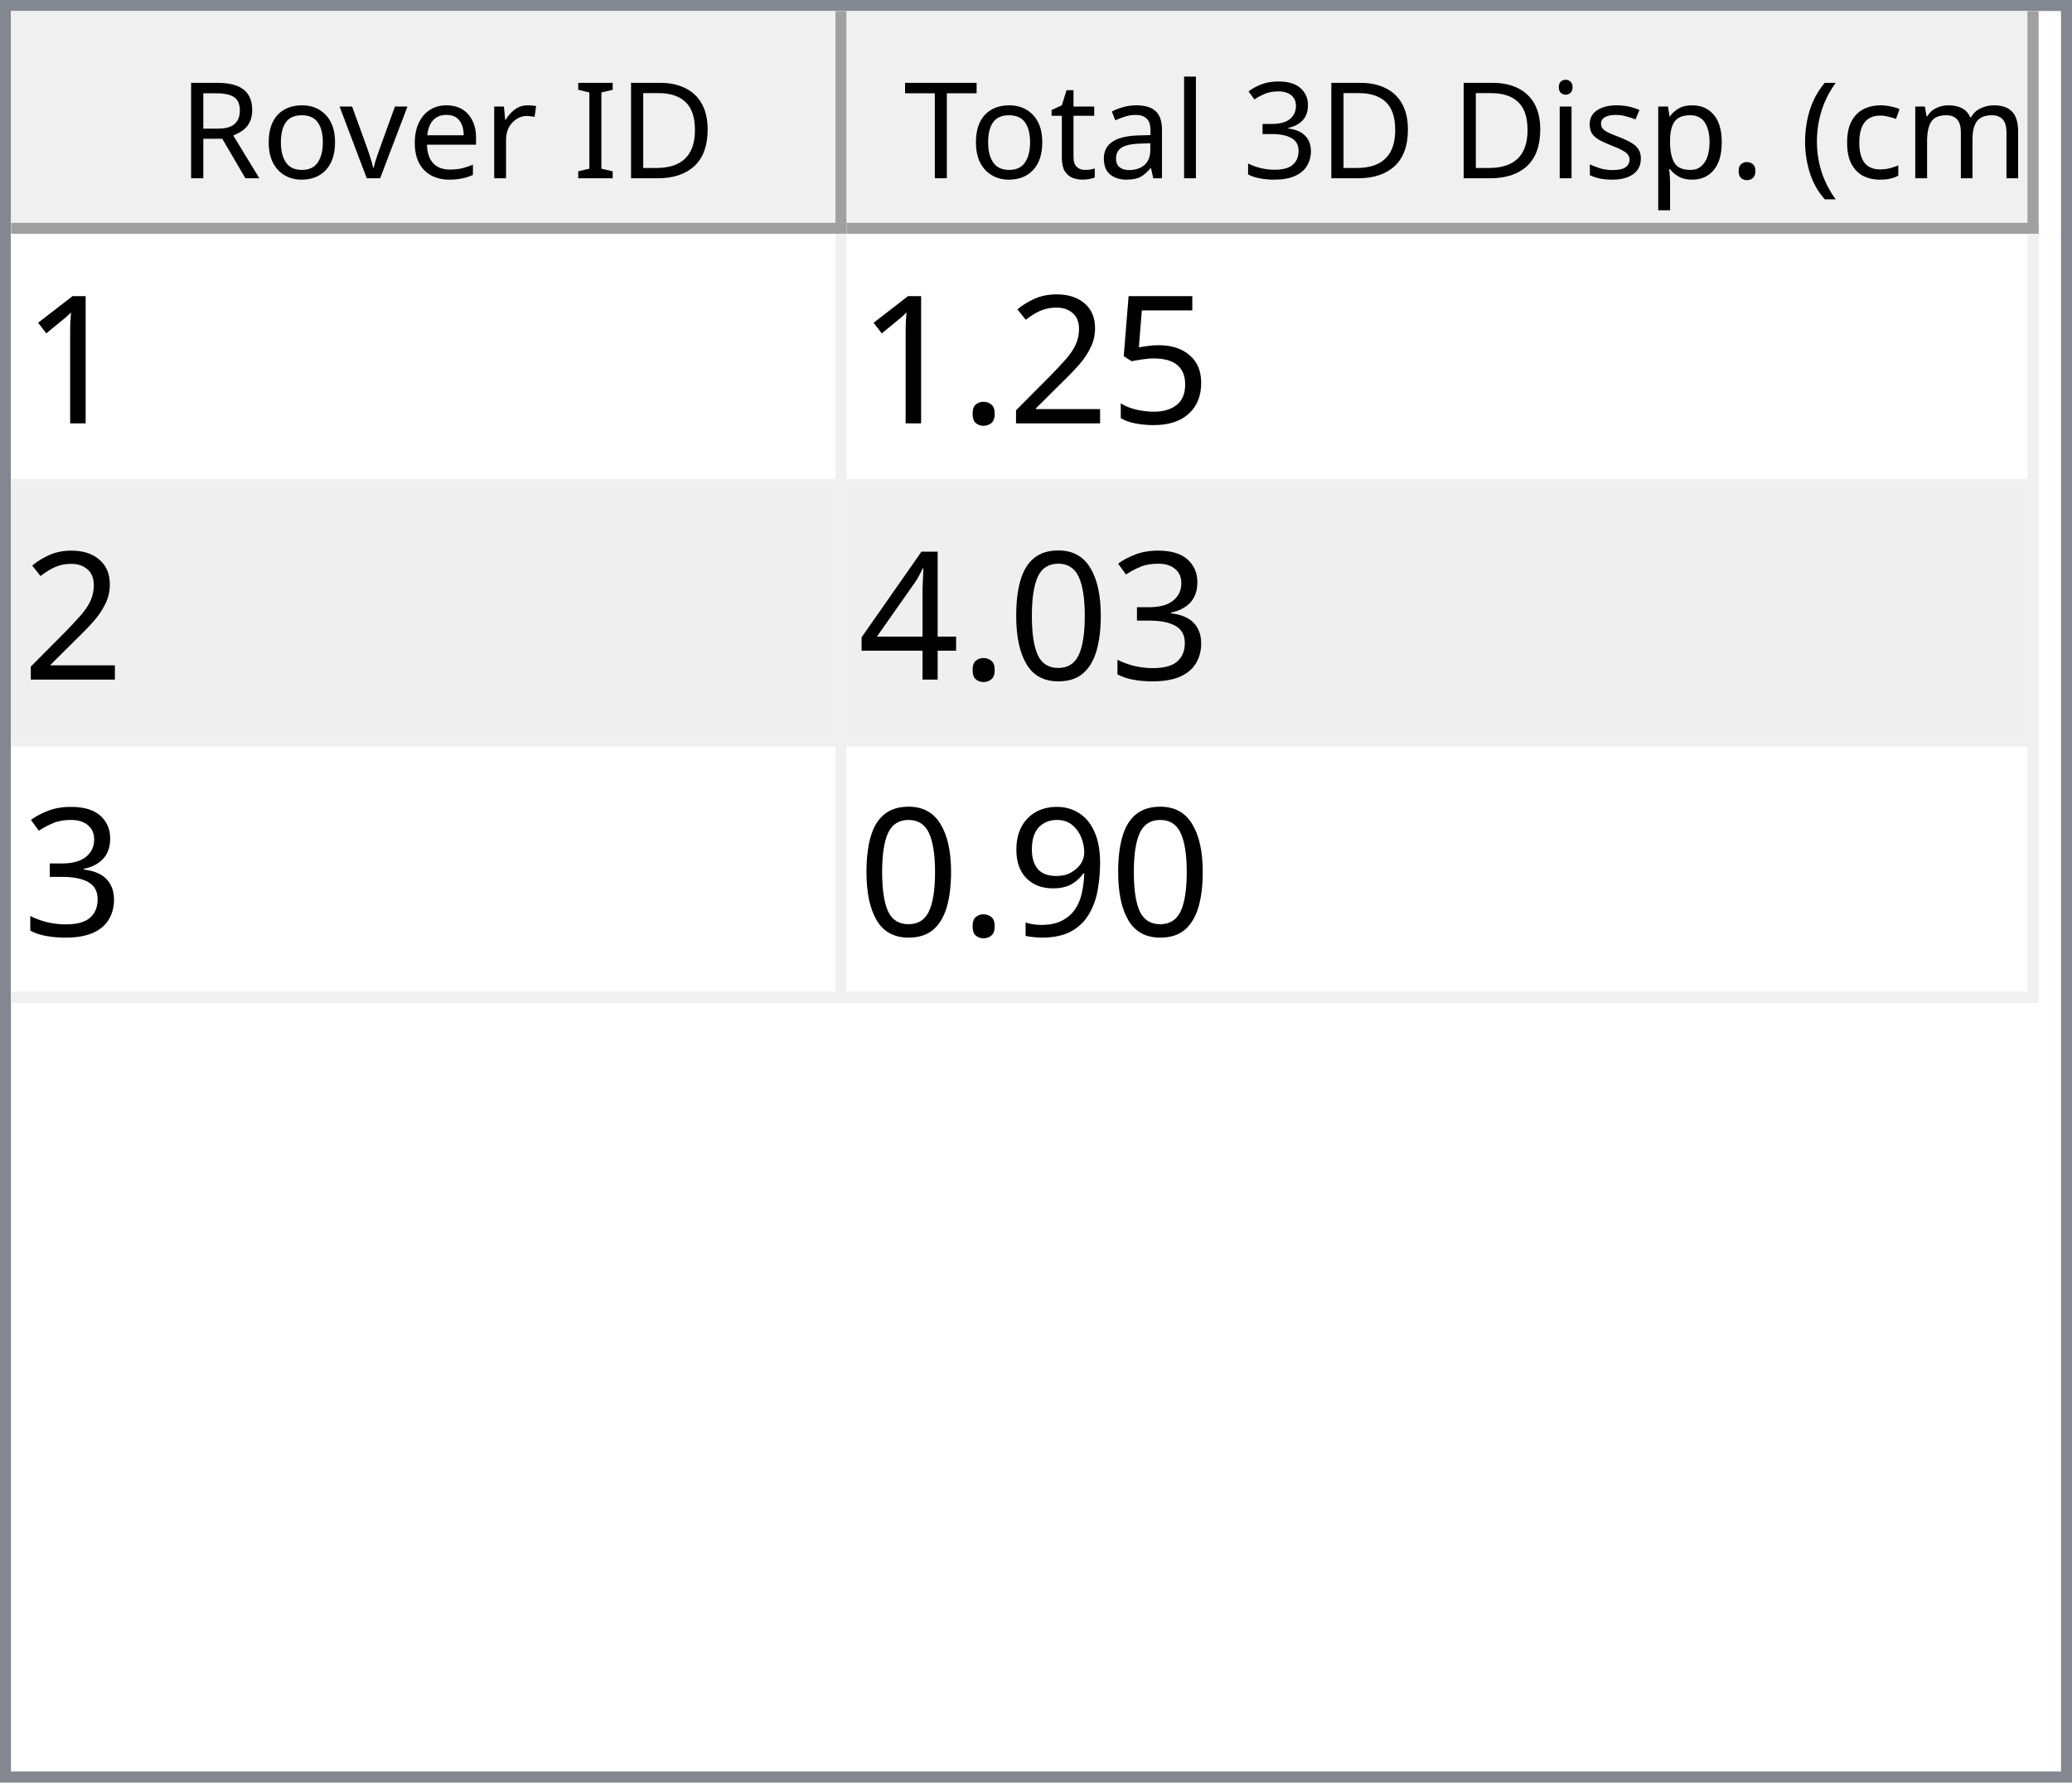
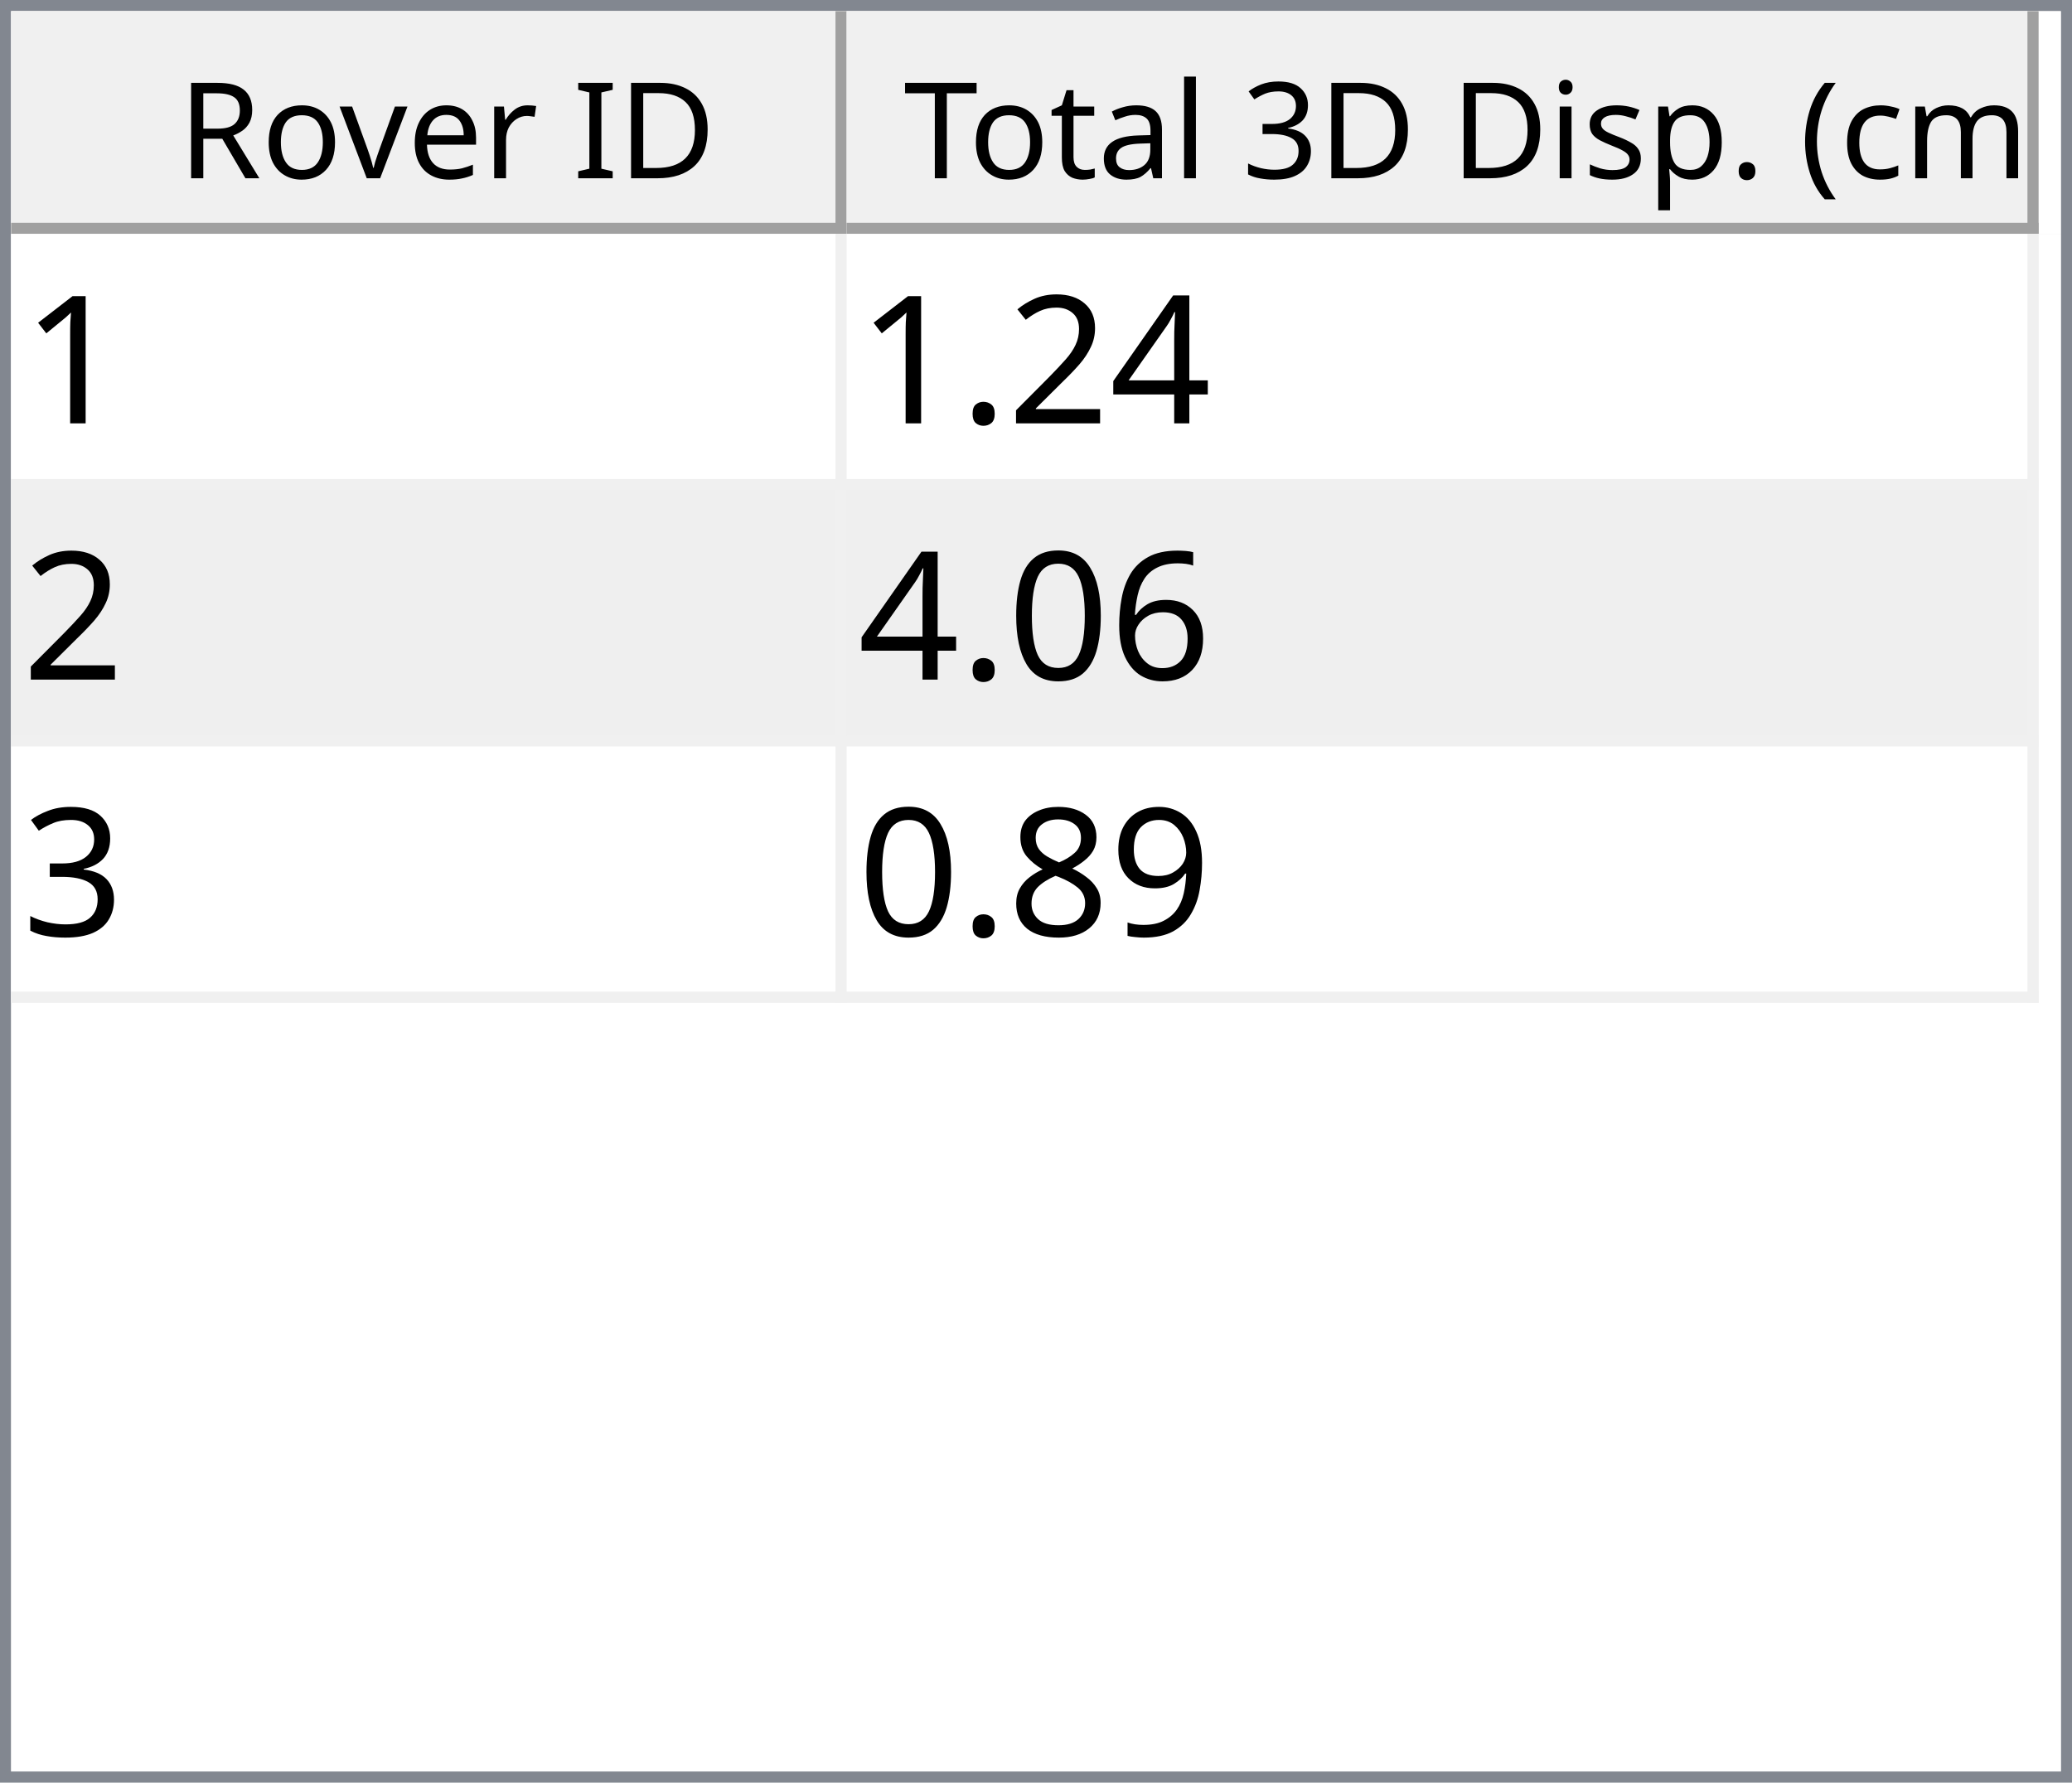
<svg xmlns="http://www.w3.org/2000/svg" style="fill-opacity:1; color-rendering:auto; color-interpolation:auto; text-rendering:auto; stroke:black; stroke-linecap:square; stroke-miterlimit:10; shape-rendering:auto; stroke-opacity:1; fill:black; stroke-dasharray:none; font-weight:normal; stroke-width:1; font-family:'Dialog'; font-style:normal; stroke-linejoin:miter; font-size:12px; stroke-dashoffset:0; image-rendering:auto;" width="186" height="160">
  <defs id="genericDefs" />
  <g>
    <defs id="defs1">
      <clipPath clipPathUnits="userSpaceOnUse" id="clipPath1">
        <path d="M0 0 L186 0 L186 160 L0 160 L0 0 Z" />
      </clipPath>
      <clipPath clipPathUnits="userSpaceOnUse" id="clipPath2">
        <path d="M0 0 L0 160 L186 160 L186 0 Z" />
      </clipPath>
      <clipPath clipPathUnits="userSpaceOnUse" id="clipPath3">
        <path d="M0 0 L0 20 L184 20 L184 0 Z" />
      </clipPath>
      <clipPath clipPathUnits="userSpaceOnUse" id="clipPath4">
        <path d="M0 0 L0 20 L75 20 L75 0 Z" />
      </clipPath>
      <clipPath clipPathUnits="userSpaceOnUse" id="clipPath5">
        <path d="M1 1 L1 19 L74 19 L74 1 Z" />
      </clipPath>
      <clipPath clipPathUnits="userSpaceOnUse" id="clipPath6">
        <path d="M0 0 L0 18 L73 18 L73 0 Z" />
      </clipPath>
      <clipPath clipPathUnits="userSpaceOnUse" id="clipPath7">
        <path d="M-0.5 -0.5 L-0.5 19.5 L74.5 19.5 L74.5 -0.5 Z" />
      </clipPath>
      <clipPath clipPathUnits="userSpaceOnUse" id="clipPath8">
        <path d="M0 0 L0 20 L107 20 L107 0 Z" />
      </clipPath>
      <clipPath clipPathUnits="userSpaceOnUse" id="clipPath9">
        <path d="M1 1 L1 19 L106 19 L106 1 Z" />
      </clipPath>
      <clipPath clipPathUnits="userSpaceOnUse" id="clipPath10">
        <path d="M0 0 L0 18 L105 18 L105 0 Z" />
      </clipPath>
      <clipPath clipPathUnits="userSpaceOnUse" id="clipPath11">
        <path d="M-0.5 -0.5 L-0.5 19.5 L106.5 19.5 L106.5 -0.5 Z" />
      </clipPath>
      <clipPath clipPathUnits="userSpaceOnUse" id="clipPath12">
        <path d="M0 0 L0 138 L184 138 L184 0 Z" />
      </clipPath>
      <clipPath clipPathUnits="userSpaceOnUse" id="clipPath13">
        <path d="M0 0 L0 69 L182 69 L182 0 Z" />
      </clipPath>
      <clipPath clipPathUnits="userSpaceOnUse" id="clipPath14">
        <path d="M-0.5 -0.5 L-0.5 68.5 L181.5 68.5 L181.5 -0.5 Z" />
      </clipPath>
      <clipPath clipPathUnits="userSpaceOnUse" id="clipPath15">
        <path d="M0 0 L0 22 L74 22 L74 0 Z" />
      </clipPath>
      <clipPath clipPathUnits="userSpaceOnUse" id="clipPath16">
        <path d="M0 0 L0 22 L106 22 L106 0 Z" />
      </clipPath>
      <font horiz-adv-x="64.551" id="font1">
        <font-face ascent="107.91" descent="25.098" units-per-em="100" style="font-style:normal; font-family:Segoe UI; font-weight:normal;" />
        <missing-glyph horiz-adv-x="64.551" d="M8.109 0 L8.109 68.266 L56.453 68.266 L56.453 0 L8.109 0 ZM15.328 7.234 L49.219 7.234 L49.219 61.031 L15.328 61.031 L15.328 7.234 Z" />
        <glyph unicode="D" horiz-adv-x="70.117" d="M9.188 0 L9.188 70.016 L28.516 70.016 Q65.531 70.016 65.531 35.891 Q65.531 19.672 55.25 9.836 Q44.969 0 27.734 0 L9.188 0 ZM17.391 62.594 L17.391 7.422 L27.828 7.422 Q41.609 7.422 49.273 14.797 Q56.938 22.172 56.938 35.688 Q56.938 62.594 28.328 62.594 L17.391 62.594 Z" />
        <glyph unicode="I" horiz-adv-x="26.611" d="M17.391 0 L9.188 0 L9.188 70.016 L17.391 70.016 L17.391 0 Z" />
        <glyph unicode=" " horiz-adv-x="27.393" d="" />
        <glyph unicode="r" horiz-adv-x="34.766" d="M34.188 41.891 Q32.078 43.5 28.125 43.5 Q23 43.5 19.555 38.672 Q16.109 33.844 16.109 25.484 L16.109 0 L8.109 0 L8.109 50 L16.109 50 L16.109 39.703 L16.312 39.703 Q18.016 44.969 21.531 47.922 Q25.047 50.875 29.391 50.875 Q32.516 50.875 34.188 50.203 L34.188 41.891 Z" />
        <glyph unicode="e" horiz-adv-x="52.295" d="M48.297 23 L12.984 23 Q13.188 14.656 17.484 10.109 Q21.781 5.562 29.297 5.562 Q37.75 5.562 44.828 11.141 L44.828 3.609 Q38.234 -1.172 27.391 -1.172 Q16.797 -1.172 10.742 5.641 Q4.688 12.453 4.688 24.812 Q4.688 36.469 11.305 43.82 Q17.922 51.172 27.734 51.172 Q37.547 51.172 42.922 44.828 Q48.297 38.484 48.297 27.203 L48.297 23 ZM40.094 29.781 Q40.047 36.719 36.75 40.578 Q33.453 44.438 27.594 44.438 Q21.922 44.438 17.969 40.383 Q14.016 36.328 13.094 29.781 L40.094 29.781 Z" />
        <glyph unicode="v" horiz-adv-x="47.9" d="M47.406 50 L27.484 0 L19.625 0 L0.688 50 L9.469 50 L22.172 13.672 Q23.578 9.672 23.922 6.688 L24.125 6.688 Q24.609 10.453 25.688 13.484 L38.969 50 L47.406 50 Z" />
        <glyph unicode="o" horiz-adv-x="58.594" d="M29 -1.172 Q17.922 -1.172 11.305 5.836 Q4.688 12.844 4.688 24.422 Q4.688 37.016 11.57 44.094 Q18.453 51.172 30.172 51.172 Q41.359 51.172 47.633 44.289 Q53.906 37.406 53.906 25.203 Q53.906 13.234 47.141 6.031 Q40.375 -1.172 29 -1.172 ZM29.594 44.438 Q21.875 44.438 17.383 39.188 Q12.891 33.938 12.891 24.703 Q12.891 15.828 17.43 10.695 Q21.969 5.562 29.594 5.562 Q37.359 5.562 41.531 10.594 Q45.703 15.625 45.703 24.906 Q45.703 34.281 41.531 39.359 Q37.359 44.438 29.594 44.438 Z" />
        <glyph unicode="R" horiz-adv-x="59.814" d="M59.375 0 L49.609 0 L37.891 19.625 Q36.281 22.359 34.766 24.289 Q33.25 26.219 31.664 27.438 Q30.078 28.656 28.25 29.219 Q26.422 29.781 24.125 29.781 L17.391 29.781 L17.391 0 L9.188 0 L9.188 70.016 L30.078 70.016 Q34.672 70.016 38.555 68.867 Q42.438 67.719 45.289 65.375 Q48.141 63.031 49.758 59.547 Q51.375 56.062 51.375 51.375 Q51.375 47.703 50.273 44.656 Q49.172 41.609 47.148 39.211 Q45.125 36.812 42.266 35.133 Q39.406 33.453 35.844 32.516 L35.844 32.328 Q37.594 31.547 38.891 30.547 Q40.188 29.547 41.359 28.18 Q42.531 26.812 43.68 25.078 Q44.828 23.344 46.234 21.047 L59.375 0 ZM17.391 62.594 L17.391 37.203 L28.516 37.203 Q31.594 37.203 34.203 38.133 Q36.812 39.062 38.719 40.797 Q40.625 42.531 41.703 45.047 Q42.781 47.562 42.781 50.688 Q42.781 56.297 39.141 59.445 Q35.5 62.594 28.609 62.594 L17.391 62.594 Z" />
        <glyph unicode=")" horiz-adv-x="30.176" d="M8.297 -15.922 L1.172 -15.922 Q16.406 2.344 16.406 26.812 Q16.406 51.469 1.078 70.016 L8.297 70.016 Q23.531 52.156 23.531 26.703 Q23.531 1.375 8.297 -15.922 Z" />
        <glyph unicode="m" horiz-adv-x="86.133" d="M79.109 0 L71.094 0 L71.094 28.719 Q71.094 37.016 68.531 40.727 Q65.969 44.438 59.906 44.438 Q54.781 44.438 51.195 39.75 Q47.609 35.062 47.609 28.516 L47.609 0 L39.594 0 L39.594 29.688 Q39.594 44.438 28.219 44.438 Q22.953 44.438 19.531 40.016 Q16.109 35.594 16.109 28.516 L16.109 0 L8.109 0 L8.109 50 L16.109 50 L16.109 42.094 L16.312 42.094 Q21.625 51.172 31.844 51.172 Q36.969 51.172 40.773 48.312 Q44.578 45.453 46 40.828 Q51.562 51.172 62.594 51.172 Q79.109 51.172 79.109 30.812 L79.109 0 Z" />
        <glyph unicode="c" horiz-adv-x="46.191" d="M42.188 2.297 Q36.422 -1.172 28.516 -1.172 Q17.828 -1.172 11.258 5.789 Q4.688 12.75 4.688 23.828 Q4.688 36.188 11.766 43.68 Q18.844 51.172 30.672 51.172 Q37.25 51.172 42.281 48.734 L42.281 40.531 Q36.719 44.438 30.375 44.438 Q22.703 44.438 17.797 38.945 Q12.891 33.453 12.891 24.516 Q12.891 15.719 17.508 10.641 Q22.125 5.562 29.891 5.562 Q36.422 5.562 42.188 9.906 L42.188 2.297 Z" />
        <glyph unicode="(" horiz-adv-x="30.176" d="M29.109 -15.922 L21.969 -15.922 Q6.844 1.375 6.844 26.703 Q6.844 52.156 21.969 70.016 L29.203 70.016 Q13.875 51.469 13.875 26.812 Q13.875 2.344 29.109 -15.922 Z" />
        <glyph unicode="." horiz-adv-x="21.68" d="M10.891 -1.078 Q8.641 -1.078 7.055 0.539 Q5.469 2.156 5.469 4.391 Q5.469 6.641 7.055 8.273 Q8.641 9.906 10.891 9.906 Q13.188 9.906 14.797 8.273 Q16.406 6.641 16.406 4.391 Q16.406 2.156 14.797 0.539 Q13.188 -1.078 10.891 -1.078 Z" />
        <glyph unicode="p" horiz-adv-x="58.789" d="M16.312 7.234 L16.109 7.234 L16.109 -23 L8.109 -23 L8.109 50 L16.109 50 L16.109 41.219 L16.312 41.219 Q22.219 51.172 33.594 51.172 Q43.266 51.172 48.688 44.461 Q54.109 37.75 54.109 26.469 Q54.109 13.922 48 6.375 Q41.891 -1.172 31.297 -1.172 Q21.578 -1.172 16.312 7.234 ZM16.109 27.391 L16.109 20.406 Q16.109 14.203 20.141 9.883 Q24.172 5.562 30.375 5.562 Q37.641 5.562 41.773 11.133 Q45.906 16.703 45.906 26.609 Q45.906 34.969 42.047 39.703 Q38.188 44.438 31.594 44.438 Q24.609 44.438 20.359 39.578 Q16.109 34.719 16.109 27.391 Z" />
        <glyph unicode="s" horiz-adv-x="42.432" d="M5.078 1.812 L5.078 10.406 Q11.625 5.562 19.484 5.562 Q30.031 5.562 30.031 12.594 Q30.031 14.594 29.125 15.992 Q28.219 17.391 26.68 18.461 Q25.141 19.531 23.07 20.383 Q21 21.234 18.609 22.172 Q15.281 23.484 12.766 24.828 Q10.25 26.172 8.57 27.859 Q6.891 29.547 6.031 31.695 Q5.172 33.844 5.172 36.719 Q5.172 40.234 6.789 42.945 Q8.406 45.656 11.086 47.484 Q13.766 49.312 17.211 50.242 Q20.656 51.172 24.312 51.172 Q30.812 51.172 35.938 48.922 L35.938 40.828 Q30.422 44.438 23.25 44.438 Q21 44.438 19.195 43.922 Q17.391 43.406 16.094 42.477 Q14.797 41.547 14.086 40.258 Q13.375 38.969 13.375 37.406 Q13.375 35.453 14.086 34.133 Q14.797 32.812 16.164 31.789 Q17.531 30.766 19.484 29.938 Q21.438 29.109 23.922 28.125 Q27.25 26.859 29.883 25.516 Q32.516 24.172 34.375 22.484 Q36.234 20.797 37.234 18.602 Q38.234 16.406 38.234 13.375 Q38.234 9.672 36.602 6.938 Q34.969 4.203 32.234 2.398 Q29.5 0.594 25.93 -0.289 Q22.359 -1.172 18.453 -1.172 Q10.75 -1.172 5.078 1.812 Z" />
        <glyph unicode="i" horiz-adv-x="24.219" d="M12.203 62.703 Q10.062 62.703 8.547 64.164 Q7.031 65.625 7.031 67.875 Q7.031 70.125 8.547 71.609 Q10.062 73.094 12.203 73.094 Q14.406 73.094 15.945 71.609 Q17.484 70.125 17.484 67.875 Q17.484 65.719 15.945 64.211 Q14.406 62.703 12.203 62.703 ZM16.109 0 L8.109 0 L8.109 50 L16.109 50 L16.109 0 Z" />
        <glyph unicode="3" horiz-adv-x="53.906" d="M46.531 19.828 Q46.531 15.094 44.75 11.211 Q42.969 7.328 39.719 4.57 Q36.469 1.812 31.93 0.297 Q27.391 -1.219 21.922 -1.219 Q11.922 -1.219 6 2.594 L6 11.188 Q13.094 5.609 22.219 5.609 Q25.875 5.609 28.828 6.539 Q31.781 7.469 33.906 9.227 Q36.031 10.984 37.18 13.477 Q38.328 15.969 38.328 19.094 Q38.328 32.812 18.797 32.812 L12.984 32.812 L12.984 39.594 L18.5 39.594 Q35.797 39.594 35.797 52.484 Q35.797 64.406 22.609 64.406 Q15.188 64.406 8.688 59.422 L8.688 67.188 Q15.375 71.188 24.609 71.188 Q29 71.188 32.57 69.969 Q36.141 68.75 38.68 66.555 Q41.219 64.359 42.609 61.281 Q44 58.203 44 54.5 Q44 40.672 30.031 36.719 L30.031 36.531 Q33.594 36.141 36.625 34.797 Q39.656 33.453 41.852 31.305 Q44.047 29.156 45.289 26.25 Q46.531 23.344 46.531 19.828 Z" />
        <glyph unicode="l" horiz-adv-x="24.219" d="M16.109 0 L8.109 0 L8.109 74.031 L16.109 74.031 L16.109 0 Z" />
        <glyph unicode="a" horiz-adv-x="50.879" d="M43.891 0 L35.891 0 L35.891 7.812 L35.688 7.812 Q30.469 -1.172 20.312 -1.172 Q12.844 -1.172 8.617 2.781 Q4.391 6.734 4.391 13.281 Q4.391 27.297 20.906 29.594 L35.891 31.688 Q35.891 44.438 25.594 44.438 Q16.547 44.438 9.281 38.281 L9.281 46.484 Q16.656 51.172 26.266 51.172 Q43.891 51.172 43.891 32.516 L43.891 0 ZM35.891 25.297 L23.828 23.641 Q18.266 22.859 15.43 20.875 Q12.594 18.891 12.594 13.875 Q12.594 10.203 15.211 7.883 Q17.828 5.562 22.172 5.562 Q28.125 5.562 32.008 9.742 Q35.891 13.922 35.891 20.312 L35.891 25.297 Z" />
        <glyph unicode="t" horiz-adv-x="33.887" d="M31.297 0.484 Q28.469 -1.078 23.828 -1.078 Q10.688 -1.078 10.688 13.578 L10.688 43.172 L2.094 43.172 L2.094 50 L10.688 50 L10.688 62.203 L18.703 64.797 L18.703 50 L31.297 50 L31.297 43.172 L18.703 43.172 L18.703 14.984 Q18.703 9.969 20.414 7.82 Q22.125 5.672 26.078 5.672 Q29.109 5.672 31.297 7.328 L31.297 0.484 Z" />
        <glyph unicode="T" horiz-adv-x="52.393" d="M50.594 62.594 L30.375 62.594 L30.375 0 L22.172 0 L22.172 62.594 L2 62.594 L2 70.016 L50.594 70.016 L50.594 62.594 Z" />
      </font>
      <font horiz-adv-x="75.0" id="font2">
        <font-face ascent="100.537" descent="21.973" units-per-em="100" style="font-style:normal; font-family:sans-serif; font-weight:normal;" />
        <missing-glyph horiz-adv-x="75.0" d="M12.5 0 L12.5 62.5 L62.5 62.5 L62.5 0 L12.5 0 ZM14.062 1.562 L60.938 1.562 L60.938 60.938 L14.062 60.938 L14.062 1.562 Z" />
        <glyph unicode="1" horiz-adv-x="55.615" d="M37.25 0 L28.469 0 L28.469 56 Q25.297 52.984 20.141 49.953 Q14.984 46.922 10.891 45.406 L10.891 53.906 Q18.266 57.375 23.781 62.305 Q29.297 67.234 31.594 71.875 L37.25 71.875 L37.25 0 Z" />
-         <glyph unicode="5" horiz-adv-x="55.615" d="M4.156 18.75 L13.375 19.531 Q14.406 12.797 18.141 9.398 Q21.875 6 27.156 6 Q33.5 6 37.891 10.789 Q42.281 15.578 42.281 23.484 Q42.281 31 38.062 35.352 Q33.844 39.703 27 39.703 Q22.75 39.703 19.336 37.773 Q15.922 35.844 13.969 32.766 L5.719 33.844 L12.641 70.609 L48.25 70.609 L48.25 62.203 L19.672 62.203 L15.828 42.969 Q22.266 47.469 29.344 47.469 Q38.719 47.469 45.164 40.969 Q51.609 34.469 51.609 24.266 Q51.609 14.547 45.953 7.469 Q39.062 -1.219 27.156 -1.219 Q17.391 -1.219 11.211 4.25 Q5.031 9.719 4.156 18.75 Z" />
+         <glyph unicode="4" horiz-adv-x="55.615" d="M32.328 0 L32.328 17.141 L1.266 17.141 L1.266 25.203 L33.938 71.578 L41.109 71.578 L41.109 25.203 L50.781 25.203 L50.781 17.141 L41.109 17.141 L41.109 0 L32.328 0 ZM32.328 25.203 L32.328 57.469 L9.906 25.203 L32.328 25.203 Z" />
        <glyph unicode="2" horiz-adv-x="55.615" d="M50.344 8.453 L50.344 0 L3.031 0 Q2.938 3.172 4.047 6.109 Q5.859 10.938 9.836 15.625 Q13.812 20.312 21.344 26.469 Q33.016 36.031 37.117 41.625 Q41.219 47.219 41.219 52.203 Q41.219 57.422 37.477 61.008 Q33.734 64.594 27.734 64.594 Q21.391 64.594 17.578 60.789 Q13.766 56.984 13.719 50.25 L4.688 51.172 Q5.609 61.281 11.664 66.578 Q17.719 71.875 27.938 71.875 Q38.234 71.875 44.242 66.164 Q50.25 60.453 50.25 52 Q50.25 47.703 48.492 43.555 Q46.734 39.406 42.656 34.812 Q38.578 30.219 29.109 22.219 Q21.188 15.578 18.945 13.211 Q16.703 10.844 15.234 8.453 L50.344 8.453 Z" />
        <glyph unicode="." horiz-adv-x="27.783" d="M9.078 0 L9.078 10.016 L19.094 10.016 L19.094 0 L9.078 0 Z" />
+         <glyph unicode="6" horiz-adv-x="55.615" d="M49.75 54.047 L41.016 53.375 Q39.844 58.547 37.703 60.891 Q34.125 64.656 28.906 64.656 Q24.703 64.656 21.531 62.312 Q17.391 59.281 14.992 53.469 Q12.594 47.656 12.5 36.922 Q15.672 41.75 20.266 44.094 Q24.859 46.438 29.891 46.438 Q38.672 46.438 44.852 39.969 Q51.031 33.5 51.031 23.25 Q51.031 16.5 48.125 10.719 Q45.219 4.938 40.141 1.859 Q35.062 -1.219 28.609 -1.219 Q17.625 -1.219 10.695 6.859 Q3.766 14.938 3.766 33.5 Q3.766 54.25 11.422 63.672 Q18.109 71.875 29.438 71.875 Q37.891 71.875 43.289 67.141 Q48.688 62.406 49.75 54.047 ZM13.875 23.188 Q13.875 18.656 15.797 14.508 Q17.719 10.359 21.188 8.18 Q24.656 6 28.469 6 Q34.031 6 38.039 10.492 Q42.047 14.984 42.047 22.703 Q42.047 30.125 38.086 34.398 Q34.125 38.672 28.125 38.672 Q22.172 38.672 18.023 34.398 Q13.875 30.125 13.875 23.188 Z" />
+         <glyph unicode="0" horiz-adv-x="55.615" d="M4.156 35.297 Q4.156 48 6.766 55.742 Q9.375 63.484 14.523 67.68 Q19.672 71.875 27.484 71.875 Q33.25 71.875 37.594 69.555 Q41.938 67.234 44.773 62.867 Q47.609 58.5 49.219 52.227 Q50.828 45.953 50.828 35.297 Q50.828 22.703 48.242 14.969 Q45.656 7.234 40.508 3.008 Q35.359 -1.219 27.484 -1.219 Q17.141 -1.219 11.234 6.203 Q4.156 15.141 4.156 35.297 ZM13.188 35.297 Q13.188 17.672 17.312 11.836 Q21.438 6 27.484 6 Q33.547 6 37.672 11.859 Q41.797 17.719 41.797 35.297 Q41.797 52.984 37.672 58.789 Q33.547 64.594 27.391 64.594 Q21.344 64.594 17.719 59.469 Q13.188 52.938 13.188 35.297 Z" />
        <glyph unicode="3" horiz-adv-x="55.615" d="M4.203 18.891 L12.984 20.062 Q14.5 12.594 18.141 9.297 Q21.781 6 27 6 Q33.203 6 37.477 10.297 Q41.75 14.594 41.75 20.953 Q41.75 27 37.797 30.93 Q33.844 34.859 27.734 34.859 Q25.25 34.859 21.531 33.891 L22.516 41.609 Q23.391 41.5 23.922 41.5 Q29.547 41.5 34.039 44.43 Q38.531 47.359 38.531 53.469 Q38.531 58.297 35.258 61.477 Q31.984 64.656 26.812 64.656 Q21.688 64.656 18.266 61.43 Q14.844 58.203 13.875 51.766 L5.078 53.328 Q6.688 62.156 12.398 67.016 Q18.109 71.875 26.609 71.875 Q32.469 71.875 37.398 69.359 Q42.328 66.844 44.945 62.5 Q47.562 58.156 47.562 53.266 Q47.562 48.641 45.07 44.828 Q42.578 41.016 37.703 38.766 Q44.047 37.312 47.562 32.695 Q51.078 28.078 51.078 21.141 Q51.078 11.766 44.242 5.25 Q37.406 -1.266 26.953 -1.266 Q17.531 -1.266 11.305 4.352 Q5.078 9.969 4.203 18.891 Z" />
-         <glyph unicode="0" horiz-adv-x="55.615" d="M4.156 35.297 Q4.156 48 6.766 55.742 Q9.375 63.484 14.523 67.68 Q19.672 71.875 27.484 71.875 Q33.25 71.875 37.594 69.555 Q41.938 67.234 44.773 62.867 Q47.609 58.5 49.219 52.227 Q50.828 45.953 50.828 35.297 Q50.828 22.703 48.242 14.969 Q45.656 7.234 40.508 3.008 Q35.359 -1.219 27.484 -1.219 Q17.141 -1.219 11.234 6.203 Q4.156 15.141 4.156 35.297 ZM13.188 35.297 Q13.188 17.672 17.312 11.836 Q21.438 6 27.484 6 Q33.547 6 37.672 11.859 Q41.797 17.719 41.797 35.297 Q41.797 52.984 37.672 58.789 Q33.547 64.594 27.391 64.594 Q21.344 64.594 17.719 59.469 Q13.188 52.938 13.188 35.297 Z" />
-         <glyph unicode="4" horiz-adv-x="55.615" d="M32.328 0 L32.328 17.141 L1.266 17.141 L1.266 25.203 L33.938 71.578 L41.109 71.578 L41.109 25.203 L50.781 25.203 L50.781 17.141 L41.109 17.141 L41.109 0 L32.328 0 ZM32.328 25.203 L32.328 57.469 L9.906 25.203 L32.328 25.203 Z" />
        <glyph unicode="9" horiz-adv-x="55.615" d="M5.469 16.547 L13.922 17.328 Q14.984 11.375 18.016 8.688 Q21.047 6 25.781 6 Q29.828 6 32.883 7.859 Q35.938 9.719 37.891 12.82 Q39.844 15.922 41.164 21.195 Q42.484 26.469 42.484 31.938 Q42.484 32.516 42.438 33.688 Q39.797 29.5 35.234 26.883 Q30.672 24.266 25.344 24.266 Q16.453 24.266 10.305 30.711 Q4.156 37.156 4.156 47.703 Q4.156 58.594 10.578 65.234 Q17 71.875 26.656 71.875 Q33.641 71.875 39.43 68.117 Q45.219 64.359 48.219 57.398 Q51.219 50.438 51.219 37.25 Q51.219 23.531 48.242 15.406 Q45.266 7.281 39.383 3.031 Q33.5 -1.219 25.594 -1.219 Q17.188 -1.219 11.867 3.445 Q6.547 8.109 5.469 16.547 ZM41.453 48.141 Q41.453 55.719 37.43 60.156 Q33.406 64.594 27.734 64.594 Q21.875 64.594 17.531 59.812 Q13.188 55.031 13.188 47.406 Q13.188 40.578 17.312 36.305 Q21.438 32.031 27.484 32.031 Q33.594 32.031 37.523 36.305 Q41.453 40.578 41.453 48.141 Z" />
+         <glyph unicode="8" horiz-adv-x="55.615" d="M17.672 38.812 Q12.203 40.828 9.57 44.539 Q6.938 48.25 6.938 53.422 Q6.938 61.234 12.555 66.555 Q18.172 71.875 27.484 71.875 Q36.859 71.875 42.578 66.43 Q48.297 60.984 48.297 53.172 Q48.297 48.188 45.68 44.508 Q43.062 40.828 37.75 38.812 Q44.344 36.672 47.781 31.883 Q51.219 27.094 51.219 20.453 Q51.219 11.281 44.727 5.031 Q38.234 -1.219 27.641 -1.219 Q17.047 -1.219 10.547 5.055 Q4.047 11.328 4.047 20.703 Q4.047 27.688 7.594 32.398 Q11.141 37.109 17.672 38.812 ZM15.922 53.719 Q15.922 48.641 19.195 45.414 Q22.469 42.188 27.688 42.188 Q32.766 42.188 36.016 45.383 Q39.266 48.578 39.266 53.219 Q39.266 58.062 35.914 61.359 Q32.562 64.656 27.594 64.656 Q22.562 64.656 19.242 61.43 Q15.922 58.203 15.922 53.719 ZM13.094 20.656 Q13.094 16.891 14.875 13.375 Q16.656 9.859 20.172 7.93 Q23.688 6 27.734 6 Q34.031 6 38.133 10.055 Q42.234 14.109 42.234 20.359 Q42.234 26.703 38.016 30.859 Q33.797 35.016 27.438 35.016 Q21.234 35.016 17.164 30.914 Q13.094 26.812 13.094 20.656 Z" />
      </font>
    </defs>
    <g style="fill:white; stroke:white;">
      <rect x="0" y="0" width="186" style="clip-path:url(#clipPath1); stroke:none;" height="160" />
    </g>
    <g style="fill:white; text-rendering:optimizeSpeed; color-rendering:optimizeSpeed; image-rendering:optimizeSpeed; shape-rendering:crispEdges; stroke:white; color-interpolation:sRGB;">
      <rect x="0" width="186" height="160" y="0" style="stroke:none;" />
      <path style="stroke:none;" d="M0 160 L186 160 L186 0 L0 0 Z" />
    </g>
    <g style="fill:rgb(240,240,240); font-family:'Segoe UI'; stroke:rgb(240,240,240);">
      <rect x="0" y="0" width="186" style="clip-path:url(#clipPath2); stroke:none;" height="160" />
    </g>
    <g style="fill:rgb(130,135,144); font-family:'Segoe UI'; stroke:rgb(130,135,144);">
      <path d="M0 0 L186 0 L186 160 L0 160 L0 0 ZM1 1 L185 1 L185 159 L1 159 L1 1 Z" style="fill-rule:evenodd; clip-path:url(#clipPath2); stroke:none;" />
    </g>
    <g style="fill:white; font-family:'Segoe UI'; stroke:white;" transform="translate(1,1)">
      <rect x="0" y="0" width="184" style="clip-path:url(#clipPath3); stroke:none;" height="20" />
    </g>
    <g style="fill:rgb(240,240,240); font-family:'Segoe UI'; stroke:rgb(240,240,240);" transform="translate(1,1)">
      <rect x="0" y="0" width="75" style="clip-path:url(#clipPath4); stroke:none;" height="20" />
    </g>
    <g style="font-family:'Segoe UI';" transform="translate(2,2)">
      <text x="14" xml:space="preserve" y="14" style="clip-path:url(#clipPath6); stroke:none;">Rover ID</text>
    </g>
    <g style="fill:rgb(160,160,160); font-family:'Segoe UI'; stroke:rgb(160,160,160); stroke-linejoin:bevel;" transform="translate(1.5,1.5)">
      <line x1="74" x2="74" y1="0" style="fill:none; clip-path:url(#clipPath7);" y2="19" />
    </g>
    <g style="fill:rgb(160,160,160); font-family:'Segoe UI'; stroke:rgb(160,160,160); stroke-linejoin:bevel;" transform="matrix(1,0,0,1,1,1) translate(0.5,0.5)">
      <line x1="0" x2="74" y1="19" style="fill:none; clip-path:url(#clipPath7);" y2="19" />
    </g>
    <g style="fill:rgb(240,240,240); font-family:'Segoe UI'; stroke:rgb(240,240,240);" transform="translate(76,1)">
      <rect x="0" y="0" width="107" style="clip-path:url(#clipPath8); stroke:none;" height="20" />
    </g>
    <g style="font-family:'Segoe UI';" transform="translate(77,2)">
      <text x="1" xml:space="preserve" y="14" style="clip-path:url(#clipPath10); stroke:none;"> Total 3D Disp. (cm)</text>
    </g>
    <g style="fill:rgb(160,160,160); font-family:'Segoe UI'; stroke:rgb(160,160,160); stroke-linejoin:bevel;" transform="translate(76.5,1.5)">
      <line x1="106" x2="106" y1="0" style="fill:none; clip-path:url(#clipPath11);" y2="19" />
    </g>
    <g style="fill:rgb(160,160,160); font-family:'Segoe UI'; stroke:rgb(160,160,160); stroke-linejoin:bevel;" transform="matrix(1,0,0,1,76,1) translate(0.5,0.5)">
      <line x1="0" x2="106" y1="19" style="fill:none; clip-path:url(#clipPath11);" y2="19" />
    </g>
    <g style="fill:white; font-family:'Segoe UI'; stroke:white;" transform="translate(1,21)">
      <rect x="0" y="0" width="184" style="clip-path:url(#clipPath12); stroke:none;" height="138" />
    </g>
    <g style="fill:rgb(240,240,240); font-size:16px; font-family:sans-serif; stroke:rgb(240,240,240);" transform="translate(1,21)">
      <rect x="0" y="0" width="182" style="clip-path:url(#clipPath13); stroke:none;" height="69" />
      <line transform="translate(0.5,0.5)" x1="0" x2="181" y1="22" style="clip-path:url(#clipPath14); fill:none; stroke-linejoin:bevel;" y2="22" />
    </g>
    <g transform="matrix(1,0,0,1,1,21) translate(0.5,0.5)" style="fill:rgb(240,240,240); font-size:16px; font-family:sans-serif; stroke:rgb(240,240,240); stroke-linejoin:bevel;">
      <line x1="0" x2="181" y1="45" style="fill:none; clip-path:url(#clipPath14);" y2="45" />
    </g>
    <g transform="matrix(1,0,0,1,1,21) translate(0.5,0.5)" style="fill:rgb(240,240,240); font-size:16px; font-family:sans-serif; stroke:rgb(240,240,240); stroke-linejoin:bevel;">
      <line x1="0" x2="181" y1="68" style="fill:none; clip-path:url(#clipPath14);" y2="68" />
    </g>
    <g transform="matrix(1,0,0,1,1,21) translate(0.5,0.5)" style="fill:rgb(240,240,240); font-size:16px; font-family:sans-serif; stroke:rgb(240,240,240); stroke-linejoin:bevel;">
      <line x1="74" x2="74" y1="0" style="fill:none; clip-path:url(#clipPath14);" y2="68" />
    </g>
    <g transform="matrix(1,0,0,1,1,21) translate(0.5,0.5)" style="fill:rgb(240,240,240); font-size:16px; font-family:sans-serif; stroke:rgb(240,240,240); stroke-linejoin:bevel;">
      <line x1="181" x2="181" y1="0" style="fill:none; clip-path:url(#clipPath14);" y2="68" />
    </g>
    <g style="fill:white; font-size:16px; font-family:sans-serif; stroke:white;" transform="matrix(1,0,0,1,1,21)">
      <rect x="0" y="0" width="74" style="clip-path:url(#clipPath15); stroke:none;" height="22" />
      <text x="1" y="17" style="fill:black; clip-path:url(#clipPath15); stroke:none;" xml:space="preserve">1</text>
    </g>
    <g style="fill:white; font-size:16px; font-family:sans-serif; stroke:white;" transform="matrix(1,0,0,1,1,21) translate(75,0)">
      <rect x="0" y="0" width="106" style="clip-path:url(#clipPath16); stroke:none;" height="22" />
-       <text x="1" y="17" style="fill:black; clip-path:url(#clipPath16); stroke:none;" xml:space="preserve">1.25</text>
+       <text x="1" y="17" style="fill:black; clip-path:url(#clipPath16); stroke:none;" xml:space="preserve">1.24</text>
    </g>
    <g style="fill:rgb(239,239,239); font-size:16px; font-family:sans-serif; stroke:rgb(239,239,239);" transform="matrix(1,0,0,1,1,21) translate(0,23)">
      <rect x="0" y="0" width="74" style="clip-path:url(#clipPath15); stroke:none;" height="22" />
      <text x="1" y="17" style="fill:black; clip-path:url(#clipPath15); stroke:none;" xml:space="preserve">2</text>
    </g>
    <g style="fill:rgb(239,239,239); font-size:16px; font-family:sans-serif; stroke:rgb(239,239,239);" transform="matrix(1,0,0,1,1,21) translate(75,23)">
      <rect x="0" y="0" width="106" style="clip-path:url(#clipPath16); stroke:none;" height="22" />
-       <text x="1" y="17" style="fill:black; clip-path:url(#clipPath16); stroke:none;" xml:space="preserve">4.03</text>
+       <text x="1" y="17" style="fill:black; clip-path:url(#clipPath16); stroke:none;" xml:space="preserve">4.06</text>
    </g>
    <g style="fill:white; font-size:16px; font-family:sans-serif; stroke:white;" transform="matrix(1,0,0,1,1,21) translate(0,46)">
      <rect x="0" y="0" width="74" style="clip-path:url(#clipPath15); stroke:none;" height="22" />
      <text x="1" y="17" style="fill:black; clip-path:url(#clipPath15); stroke:none;" xml:space="preserve">3</text>
    </g>
    <g style="fill:white; font-size:16px; font-family:sans-serif; stroke:white;" transform="matrix(1,0,0,1,1,21) translate(75,46)">
      <rect x="0" y="0" width="106" style="clip-path:url(#clipPath16); stroke:none;" height="22" />
-       <text x="1" y="17" style="fill:black; clip-path:url(#clipPath16); stroke:none;" xml:space="preserve">0.90</text>
+       <text x="1" y="17" style="fill:black; clip-path:url(#clipPath16); stroke:none;" xml:space="preserve">0.89</text>
    </g>
  </g>
</svg>
